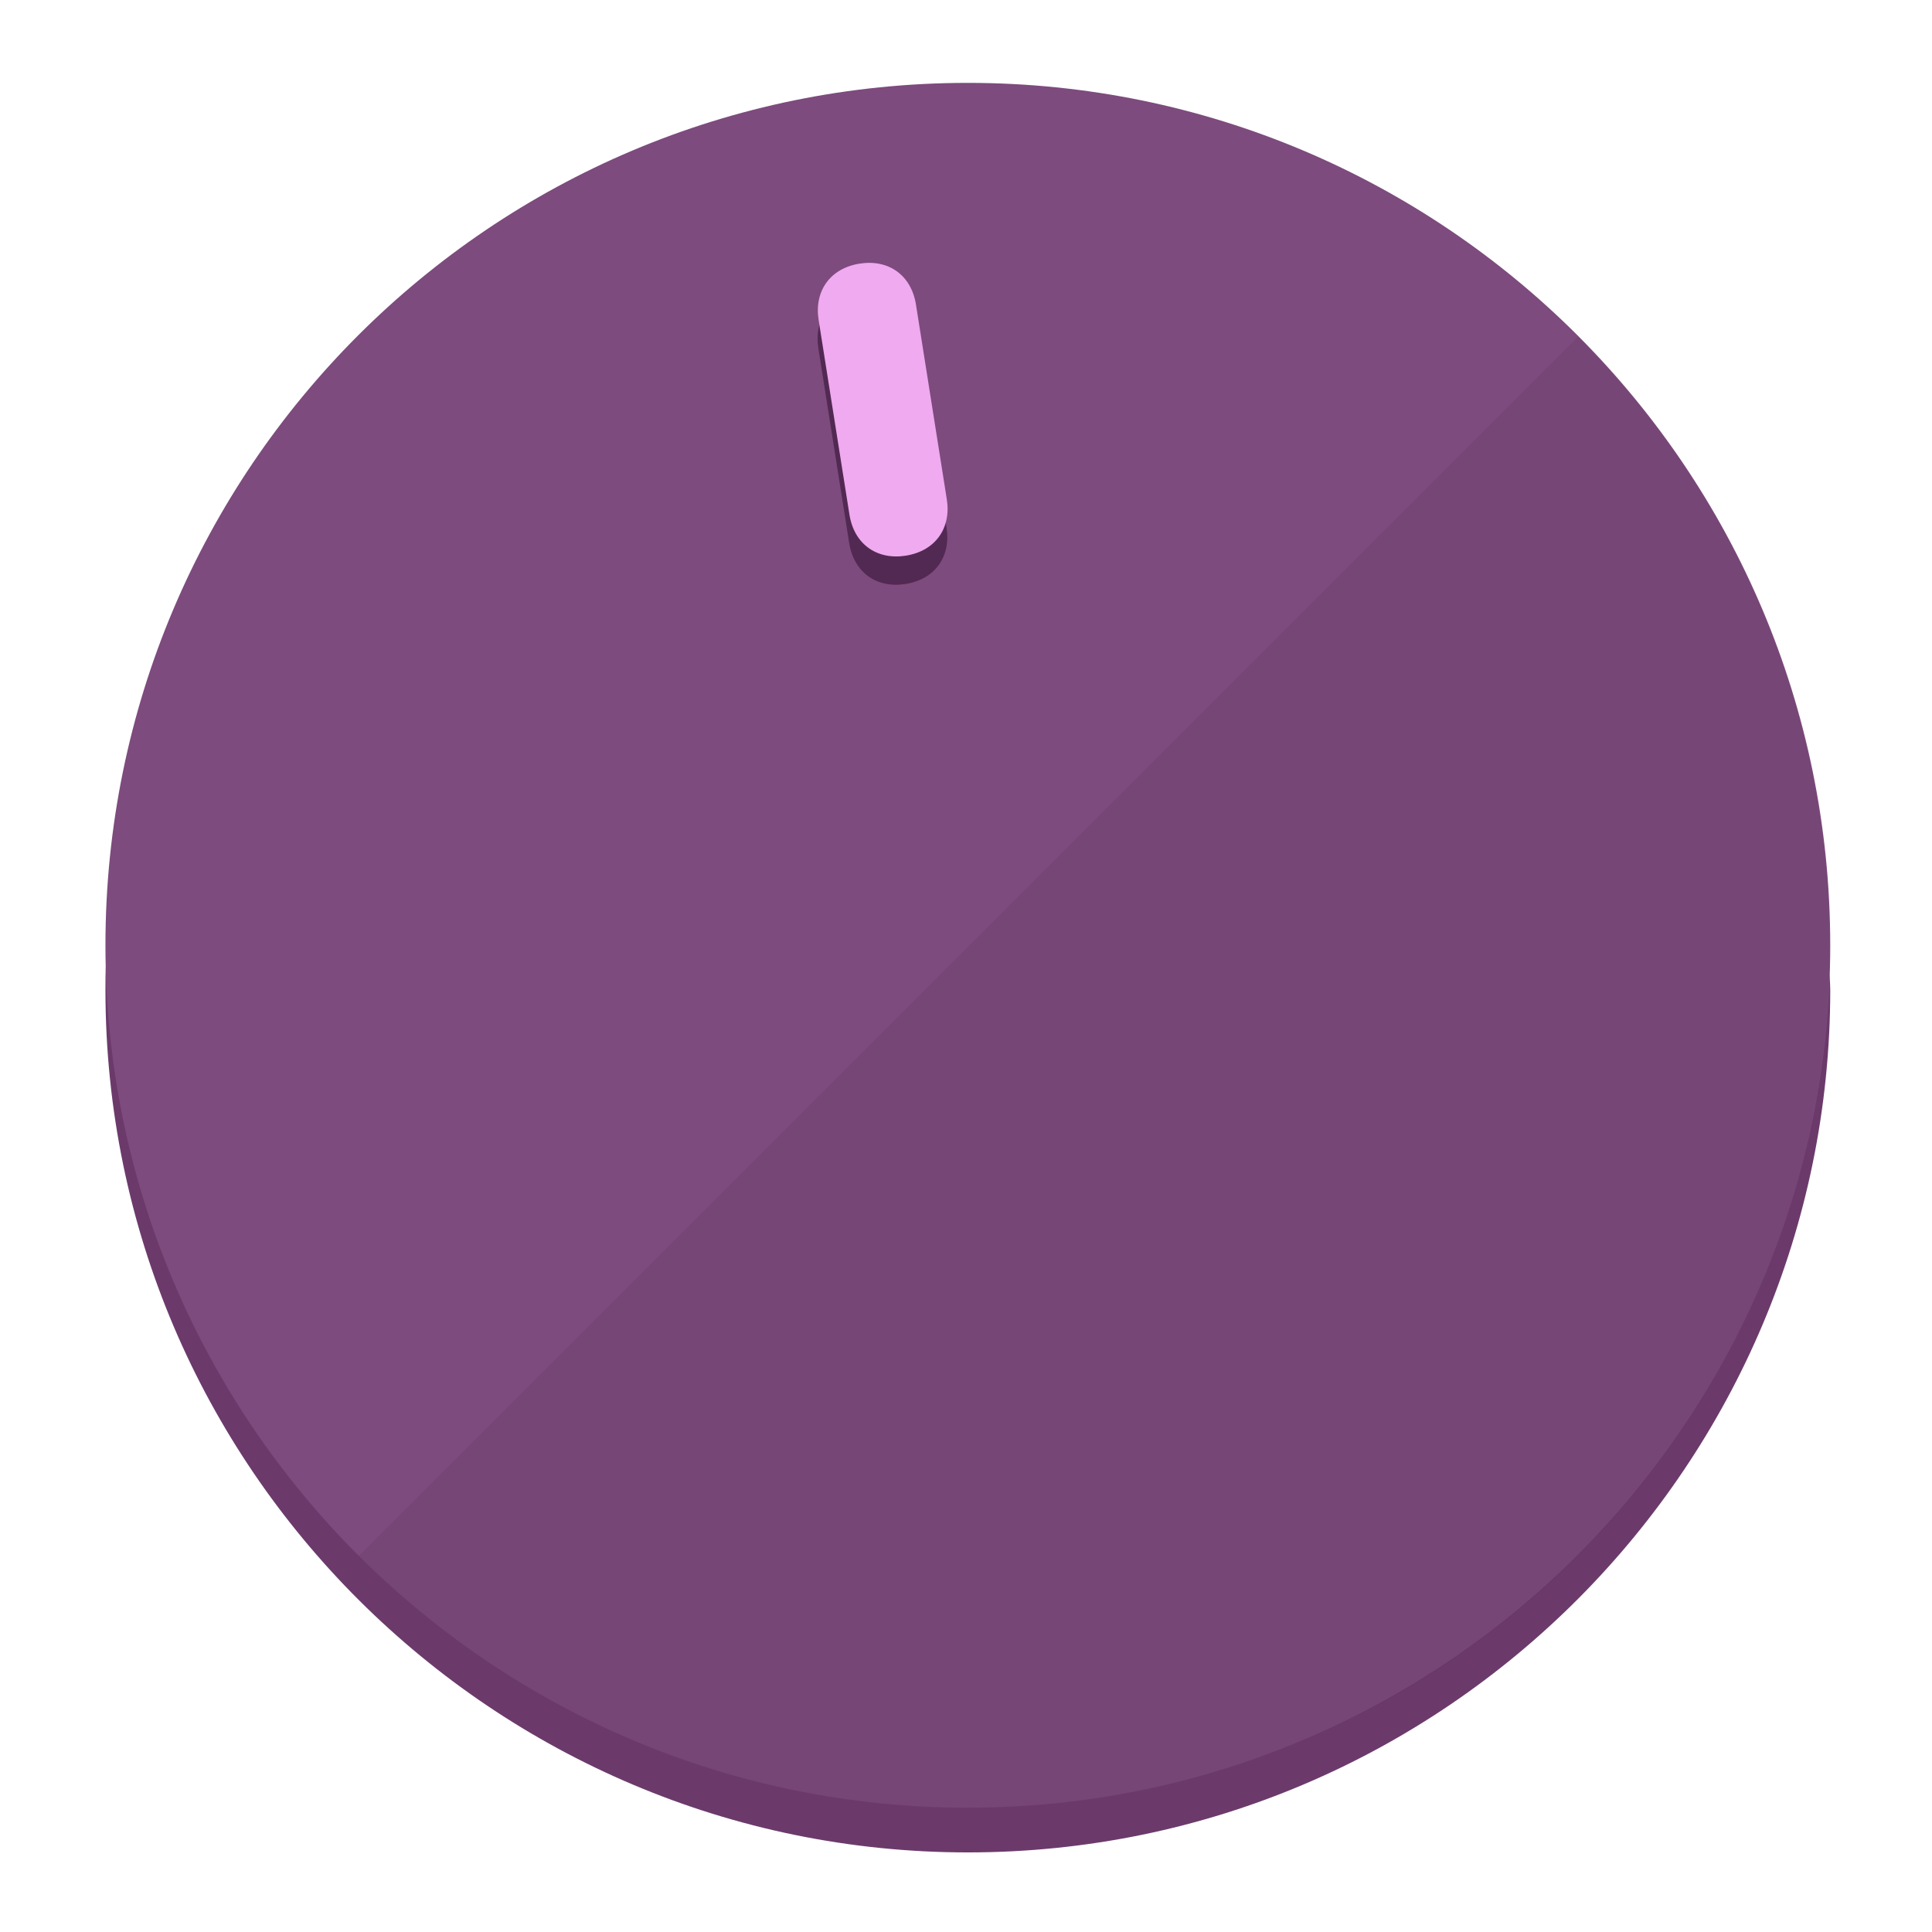
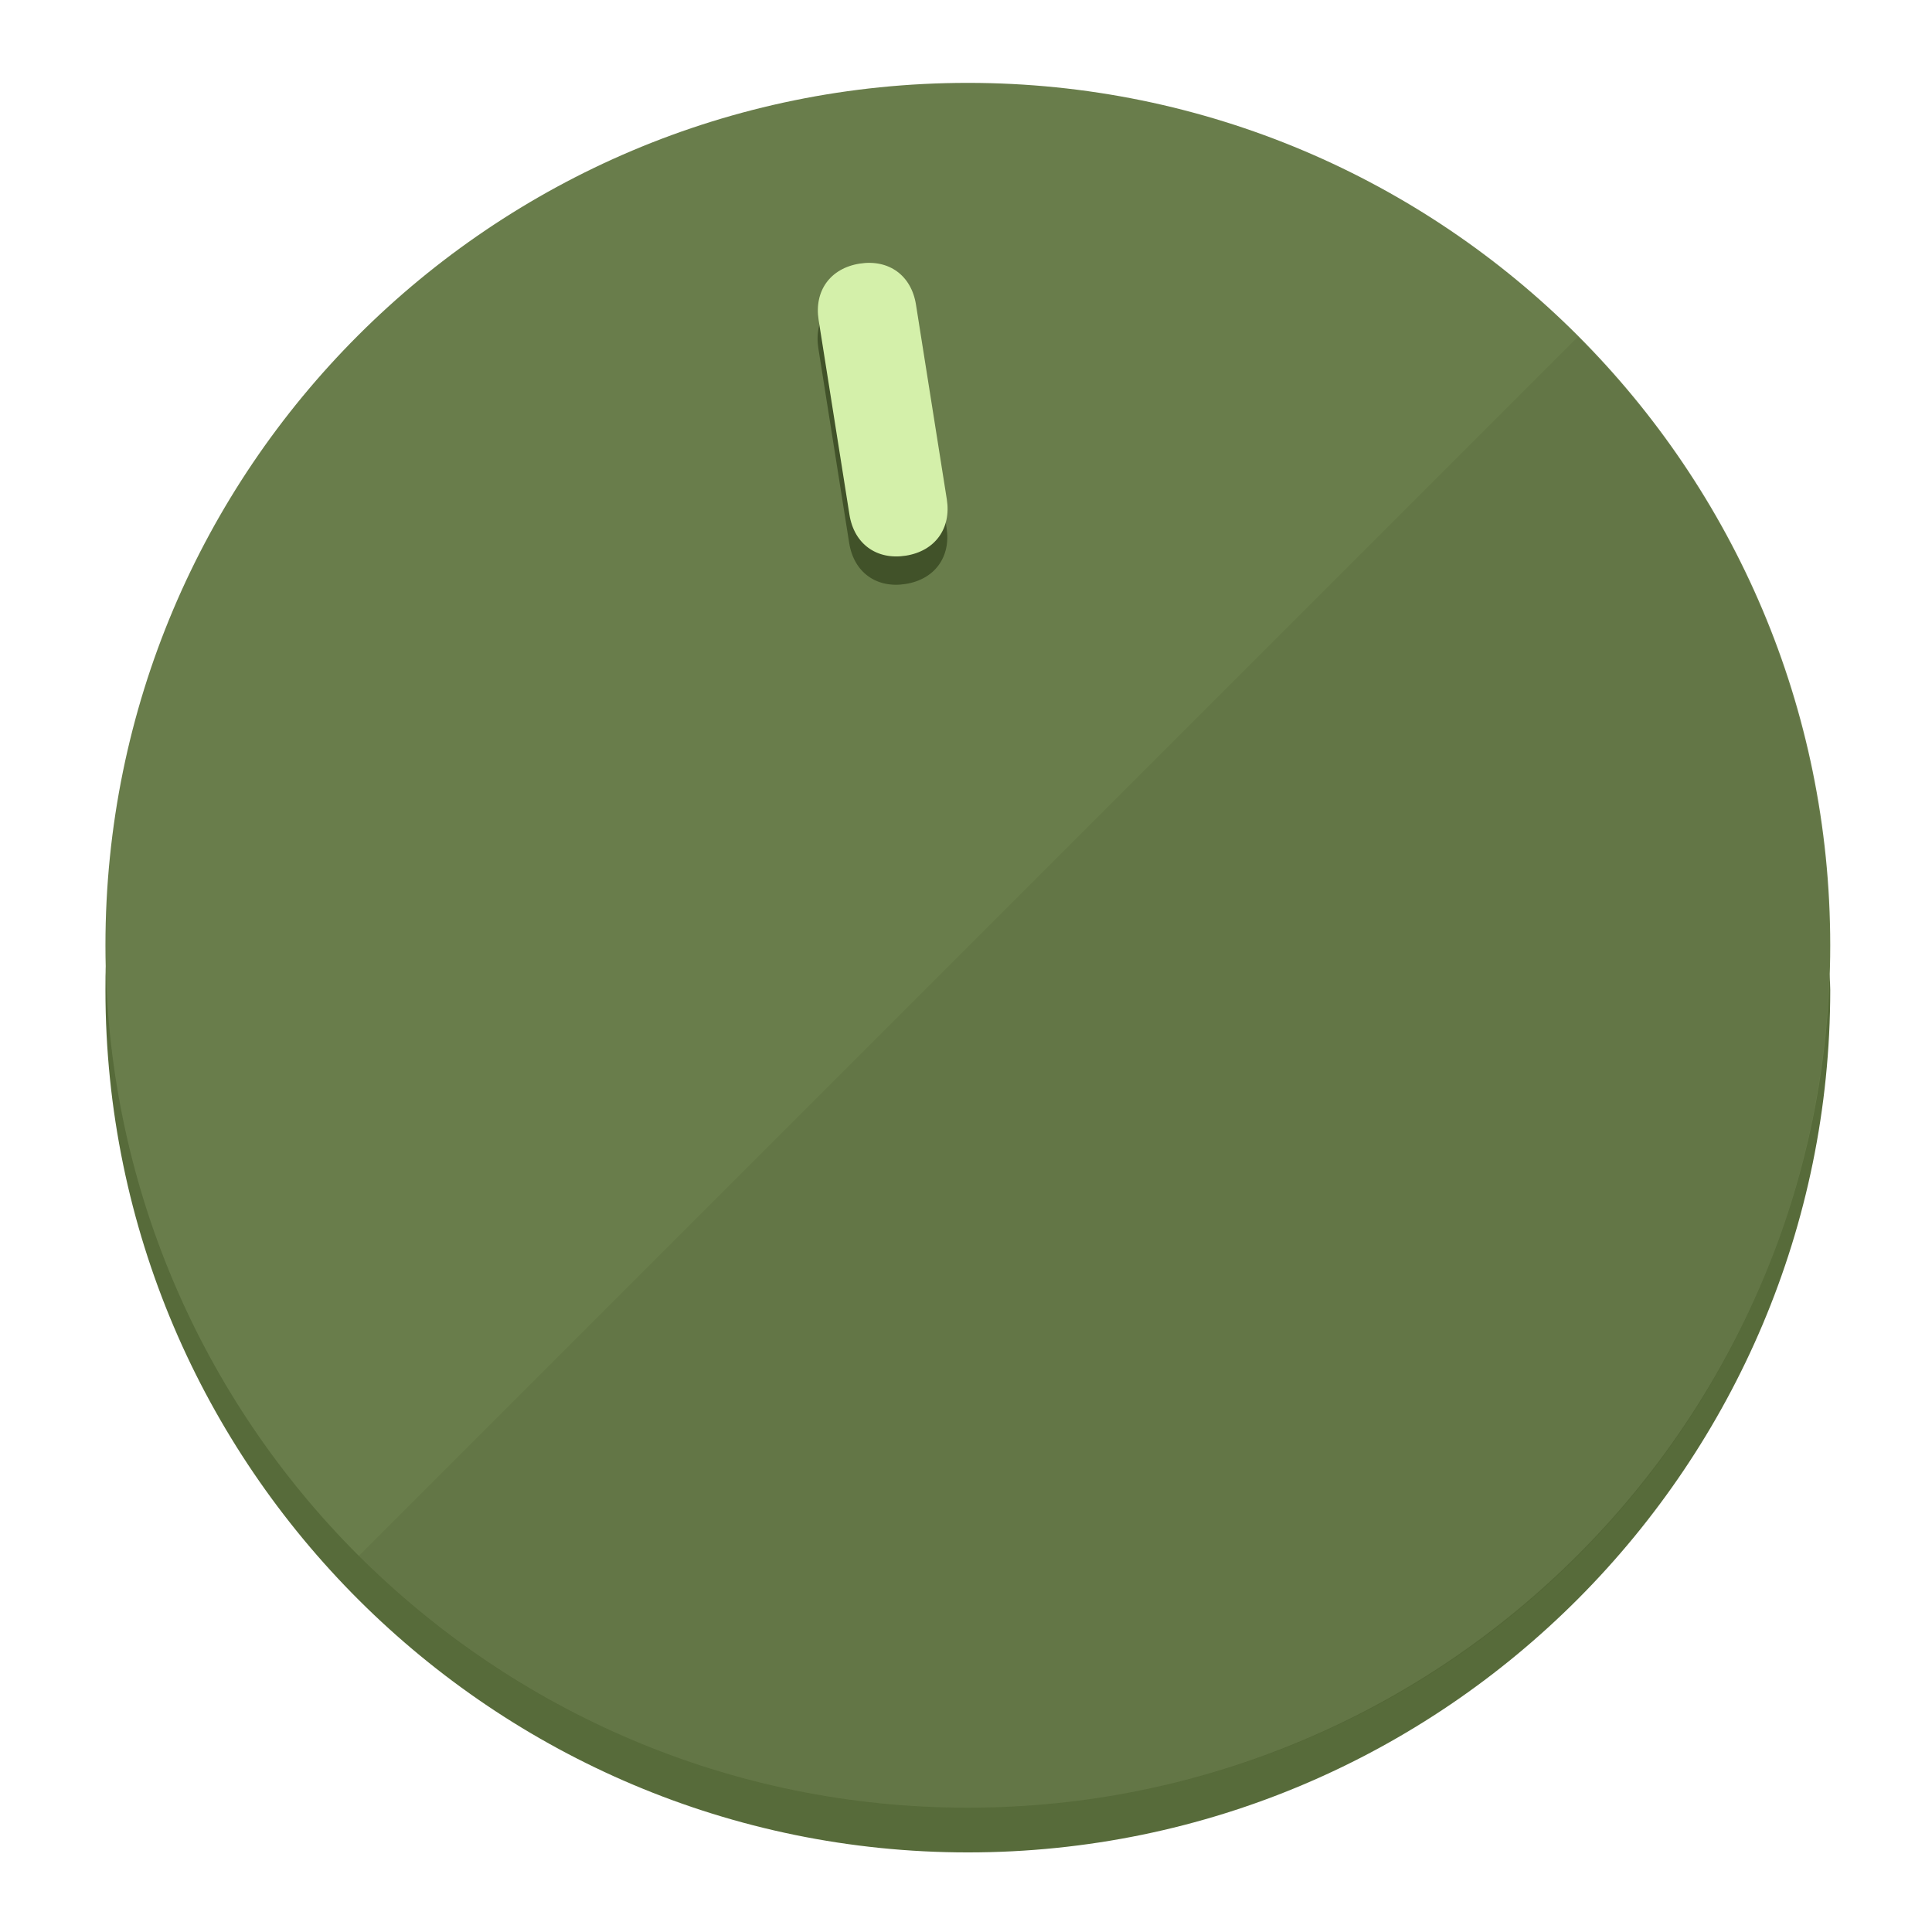
<svg xmlns="http://www.w3.org/2000/svg" height="120px" width="120px" version="1.1" id="Layer_1" viewBox="0 0 496.8 496.8" xml:space="preserve">
  <defs id="defs23" />
  <g id="g3158">
-     <path style="display:inline;fill:#6B3A6B;fill-opacity:1;stroke-width:1.584" d="m 248.875,445.92 c 116.582,0 212.89,-91.238 220.493,-205.286 0,5.069 1.267,8.87 1.267,13.939 0,121.651 -98.842,221.76 -221.76,221.76 -121.651,0 -221.76,-98.842 -221.76,-221.76 0,-5.069 0,-8.87 1.267,-13.939 7.603,114.048 103.91,205.286 220.493,205.286 z" id="path8" />
-     <circle style="display:inline;fill:#7D4B7D;fill-opacity:1;stroke-width:1.584" cx="248.875" cy="243.071" r="221.76" id="circle12" />
-     <path style="display:inline;fill:#522952;fill-opacity:0.154;stroke-width:1.587" d="m 405.744,86.606 c 86.308,86.308 86.308,227.193 0,313.5 -86.308,86.308 -227.193,86.308 -313.5,0" id="path14" />
+     <path style="display:inline;fill:#576B3A;fill-opacity:1;stroke-width:1.584" d="m 248.875,445.92 c 116.582,0 212.89,-91.238 220.493,-205.286 0,5.069 1.267,8.87 1.267,13.939 0,121.651 -98.842,221.76 -221.76,221.76 -121.651,0 -221.76,-98.842 -221.76,-221.76 0,-5.069 0,-8.87 1.267,-13.939 7.603,114.048 103.91,205.286 220.493,205.286 z" id="path8" />
+     <circle style="display:inline;fill:#697D4B;fill-opacity:1;stroke-width:1.584" cx="248.875" cy="243.071" r="221.76" id="circle12" />
+     <path style="display:inline;fill:#415229;fill-opacity:0.154;stroke-width:1.587" d="m 405.744,86.606 c 86.308,86.308 86.308,227.193 0,313.5 -86.308,86.308 -227.193,86.308 -313.5,0" id="path14" />
  </g>
  <g id="g3198">
    <circle style="display:none;fill:#000000;fill-opacity:0;stroke-width:1.584" cx="207.304" cy="279.452" r="221.76" id="circle12-3" transform="rotate(-9)" />
-     <path style="display:inline;fill:#522952;fill-opacity:1;stroke-width:1.584" d="m 243.395,135.669 c 1.189,7.51 -3.024,13.309 -10.534,14.498 v 0 c -7.51,1.189 -13.309,-3.024 -14.498,-10.534 l -7.929,-50.064 c -1.189,-7.51 3.024,-13.309 10.534,-14.498 v 0 c 7.51,-1.189 13.309,3.024 14.498,10.534 z" id="path3789" />
-     <path style="display:inline;fill:#F0AAF0;stroke-width:1.584" d="m 243.465,128.388 c 1.189,7.51 -3.024,13.309 -10.534,14.498 v 0 c -7.51,1.189 -13.309,-3.024 -14.498,-10.534 l -7.929,-50.064 c -1.189,-7.51 3.024,-13.309 10.534,-14.498 v 0 c 7.51,-1.189 13.309,3.024 14.498,10.534 z" id="path915" />
+     <path style="display:inline;fill:#415229;fill-opacity:1;stroke-width:1.584" d="m 243.395,135.669 c 1.189,7.51 -3.024,13.309 -10.534,14.498 v 0 c -7.51,1.189 -13.309,-3.024 -14.498,-10.534 l -7.929,-50.064 c -1.189,-7.51 3.024,-13.309 10.534,-14.498 v 0 c 7.51,-1.189 13.309,3.024 14.498,10.534 z" id="path3789" />
+     <path style="display:inline;fill:#D4F0AA;stroke-width:1.584" d="m 243.465,128.388 c 1.189,7.51 -3.024,13.309 -10.534,14.498 v 0 c -7.51,1.189 -13.309,-3.024 -14.498,-10.534 l -7.929,-50.064 c -1.189,-7.51 3.024,-13.309 10.534,-14.498 v 0 c 7.51,-1.189 13.309,3.024 14.498,10.534 z" id="path915" />
  </g>
</svg>
